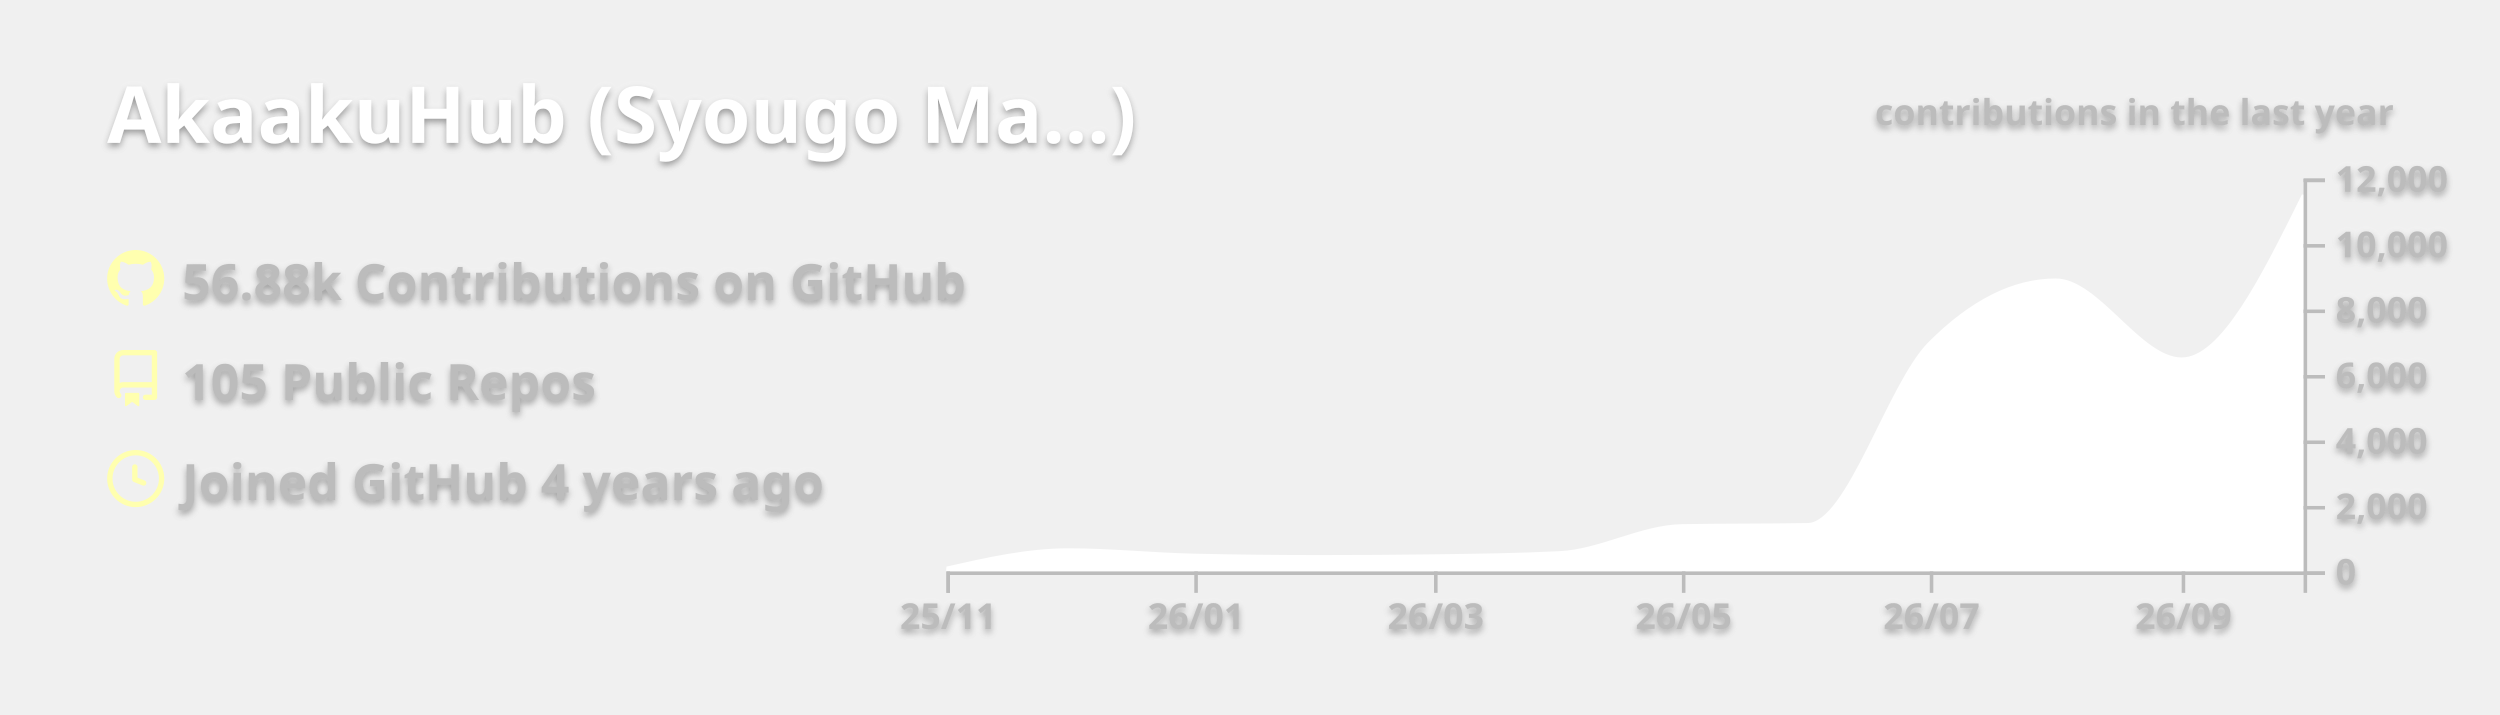
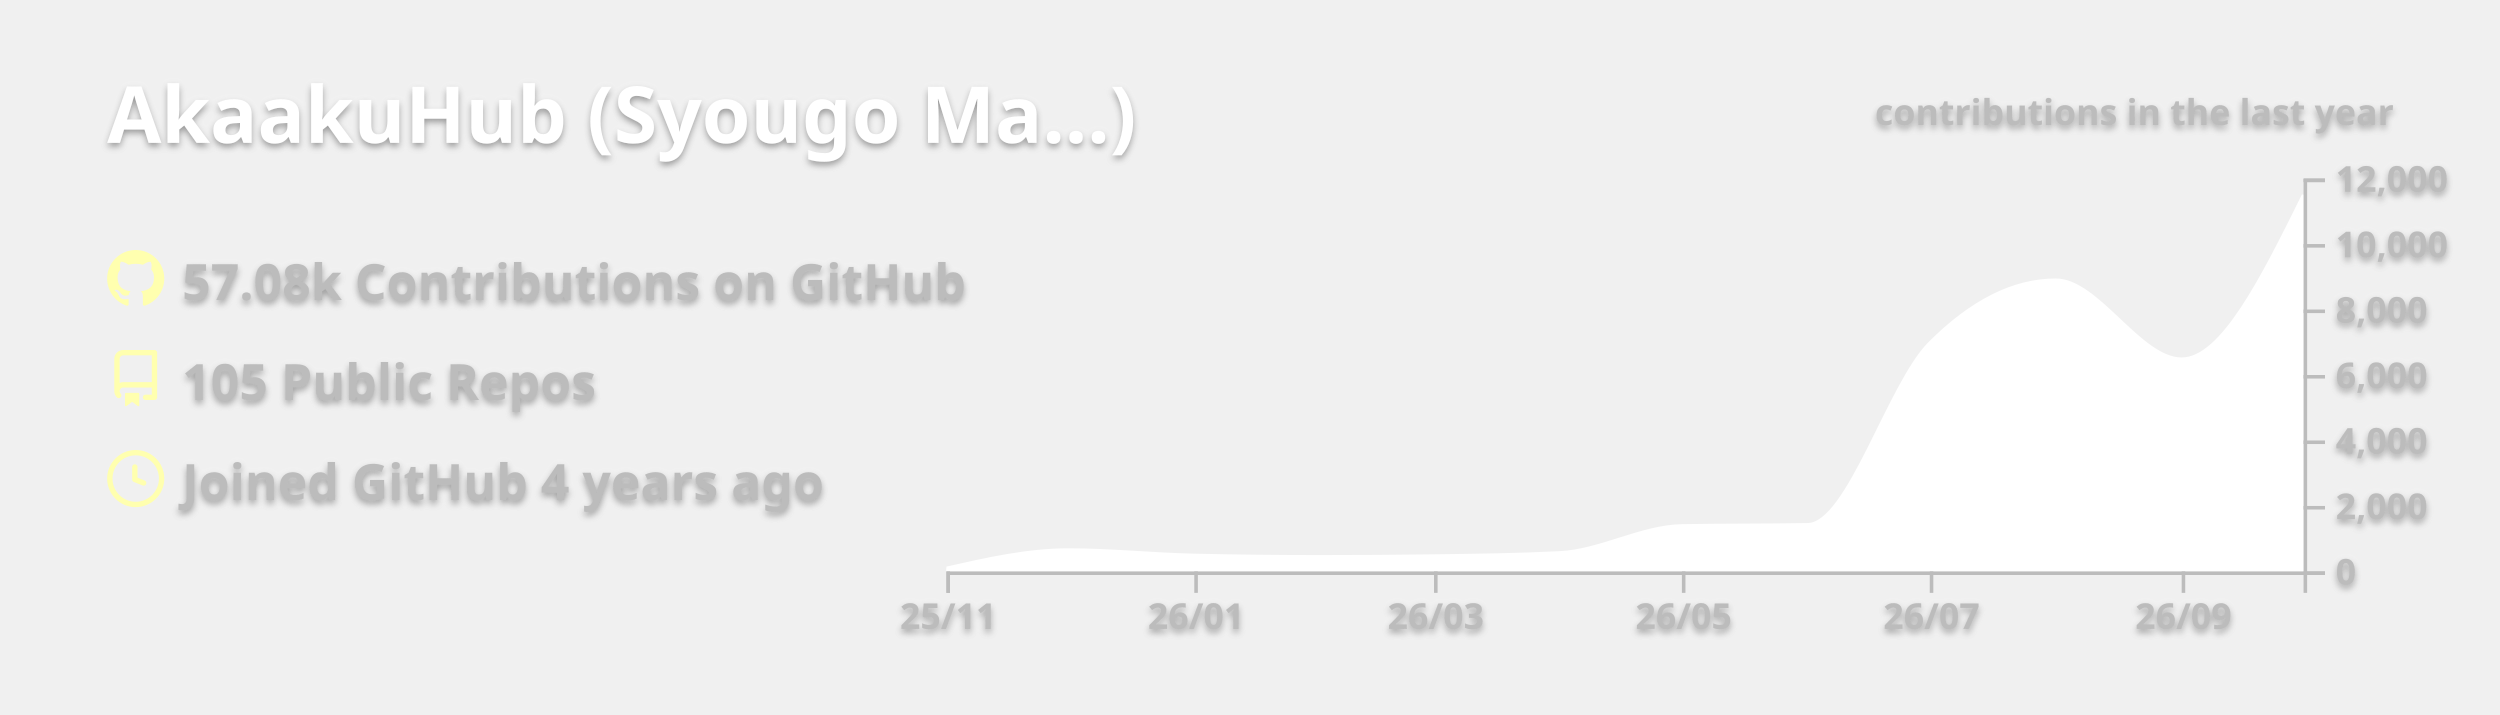
<svg xmlns="http://www.w3.org/2000/svg" width="700" height="200" viewBox="0 0 700 200">
  <style>* {
          font-family: 'Segoe UI', Ubuntu, "Helvetica Neue", Sans-Serif
        }
        text {
          font-weight: 600;
          filter: drop-shadow(0 1px 1px rgba(0, 0, 0, 0.65)) drop-shadow(0 0 1px rgba(255, 255, 255, 0.55));
        }</style>
  <g class="gpsc-root">
    <rect x="1" y="1" rx="5" ry="5" height="99%" width="99.714%" stroke="#000000" stroke-width="1" fill="#ffffff00" stroke-opacity="0" />
    <text x="30" y="40" class="gpsc-item" style="--gpsc-i: 0; font-size: 22px; fill: #ffffff;">AkaakuHub (Syougo Ma…)</text>
    <g transform="translate(0,40)">
      <g transform="translate(30,30)">
        <g class="gpsc-item" style="--gpsc-i: 0;">
          <g transform="translate(0,0)" width="14" height="14" fill="#ffffaf">
            <path fill-rule="evenodd" d="M8 0C3.58 0 0 3.58 0 8c0 3.54 2.29 6.53 5.47 7.59.4.07.55-.17.55-.38 0-.19-.01-.82-.01-1.49-2.01.37-2.53-.49-2.69-.94-.09-.23-.48-.94-.82-1.13-.28-.15-.68-.52-.01-.53.63-.01 1.08.58 1.23.82.72 1.21 1.87.87 2.33.66.07-.52.28-.87.51-1.07-1.78-.2-3.64-.89-3.64-3.95 0-.87.31-1.59.82-2.15-.08-.2-.36-1.02.08-2.12 0 0 .67-.21 2.2.82.64-.18 1.32-.27 2-.27.68 0 1.36.09 2 .27 1.53-1.04 2.2-.82 2.2-.82.44 1.1.16 1.92.08 2.12.51.56.82 1.27.82 2.15 0 3.07-1.87 3.75-3.65 3.95.29.25.54.73.54 1.48 0 1.07-.01 1.93-.01 2.2 0 .21.15.46.55.38A8.013 8.013 0 0016 8c0-4.42-3.58-8-8-8z" />
          </g>
        </g>
        <g class="gpsc-item" style="--gpsc-i: 1;">
          <g transform="translate(0,28)" width="14" height="14" fill="#ffffaf">
            <path fill-rule="evenodd" d="M2 2.5A2.5 2.5 0 014.5 0h8.75a.75.75 0 01.75.75v12.5a.75.75 0 01-.75.75h-2.5a.75.75 0 110-1.5h1.75v-2h-8a1 1 0 00-.714 1.7.75.75 0 01-1.072 1.05A2.495 2.495 0 012 11.5v-9zm10.5-1V9h-8c-.356 0-.694.074-1 .208V2.5a1 1 0 011-1h8zM5 12.25v3.25a.25.25 0 00.4.2l1.45-1.087a.25.25 0 01.3 0L8.6 15.7a.25.25 0 00.4-.2v-3.25a.25.25 0 00-.25-.25h-3.5a.25.25 0 00-.25.25z" />
          </g>
        </g>
        <g class="gpsc-item" style="--gpsc-i: 2;">
          <g transform="translate(0,56)" width="14" height="14" fill="#ffffaf">
            <path fill-rule="evenodd" d="M1.5 8a6.5 6.5 0 1113 0 6.5 6.5 0 01-13 0zM8 0a8 8 0 100 16A8 8 0 008 0zm.5 4.75a.75.75 0 00-1.5 0v3.5a.75.75 0 00.471.696l2.5 1a.75.75 0 00.557-1.392L8.5 7.742V4.75z" />
          </g>
        </g>
-         <text x="21" y="14" class="gpsc-item" style="--gpsc-i: 0; fill: #bcbcbc; font-size: 14px;">56.88k Contributions on GitHub</text>
+         <text x="21" y="14" class="gpsc-item" style="--gpsc-i: 0; fill: #bcbcbc; font-size: 14px;">57.08k Contributions on GitHub</text>
        <text x="21" y="42" class="gpsc-item" style="--gpsc-i: 1; fill: #bcbcbc; font-size: 14px;">105 Public Repos</text>
        <text x="21" y="70" class="gpsc-item" style="--gpsc-i: 2; fill: #bcbcbc; font-size: 14px;">Joined GitHub 4 years ago</text>
      </g>
      <g color="#ffffff" transform="translate(295,10)">
        <clipPath id="gpsc-reveal-clip">
          <rect class="gpsc-reveal" x="-30" y="0" width="410" height="110" style="--gpsc-w: 410px; --gpsc-i: 3;" />
        </clipPath>
        <g clip-path="url(#gpsc-reveal-clip)" class="gpsc-chart" style="--gpsc-i: 3;">
          <path transform="translate(-30,0)" stroke="#ffffff" fill="#ffffff" opacity="1" d="M0,109.157C11.377,106.59,22.754,104.023,34.132,104.023C45.888,104.023,57.645,105.264,69.401,105.527C81.158,105.789,92.914,105.921,104.671,105.921C115.289,105.921,125.908,105.851,136.527,105.71C148.283,105.554,160.04,105.414,171.796,104.821C183.174,104.247,194.551,97.474,205.928,97.267C217.685,97.054,229.441,97.161,241.198,96.947C252.575,96.74,263.952,57.547,275.329,46.145C287.086,34.363,298.842,28.472,310.599,28.472C322.355,28.472,334.112,50.591,345.868,50.591C357.246,50.591,368.623,27.619,380,4.648L380,110C368.623,110,357.246,110,345.868,110C334.112,110,322.355,110,310.599,110C298.842,110,287.086,110,275.329,110C263.952,110,252.575,110,241.198,110C229.441,110,217.685,110,205.928,110C194.551,110,183.174,110,171.796,110C160.04,110,148.283,110,136.527,110C125.908,110,115.289,110,104.671,110C92.914,110,81.158,110,69.401,110C57.645,110,45.888,110,34.132,110C22.754,110,11.377,110,0,110Z" />
        </g>
        <g color="#bcbcbc" transform="translate(-30,110)" fill="none" font-size="10" font-family="sans-serif" text-anchor="middle">
          <path class="domain" stroke="currentColor" d="M0.5,6V0.5H380.5V6" />
          <g class="tick" opacity="1" transform="translate(0.5,0)">
            <line stroke="currentColor" y2="6" />
            <text fill="currentColor" y="9" dy="0.71em">25/11</text>
          </g>
          <g class="tick" opacity="1" transform="translate(69.9012,0)">
            <line stroke="currentColor" y2="6" />
            <text fill="currentColor" y="9" dy="0.71em">26/01</text>
          </g>
          <g class="tick" opacity="1" transform="translate(137.0269,0)">
            <line stroke="currentColor" y2="6" />
            <text fill="currentColor" y="9" dy="0.71em">26/03</text>
          </g>
          <g class="tick" opacity="1" transform="translate(206.4281,0)">
            <line stroke="currentColor" y2="6" />
            <text fill="currentColor" y="9" dy="0.71em">26/05</text>
          </g>
          <g class="tick" opacity="1" transform="translate(275.8293,0)">
            <line stroke="currentColor" y2="6" />
            <text fill="currentColor" y="9" dy="0.71em">26/07</text>
          </g>
          <g class="tick" opacity="1" transform="translate(346.3683,0)">
            <line stroke="currentColor" y2="6" />
            <text fill="currentColor" y="9" dy="0.71em">26/09</text>
          </g>
        </g>
        <g color="#bcbcbc" transform="translate(350,0)" fill="none" font-size="10" font-family="sans-serif" text-anchor="start">
          <path class="domain" stroke="currentColor" d="M6,110.5H0.5V0.5H6" />
          <g class="tick" opacity="1" transform="translate(0,110.5)">
            <line stroke="currentColor" x2="6" />
            <text fill="currentColor" x="9" dy="0.32em">0</text>
          </g>
          <g class="tick" opacity="1" transform="translate(0,92.16667)">
            <line stroke="currentColor" x2="6" />
            <text fill="currentColor" x="9" dy="0.32em">2,000</text>
          </g>
          <g class="tick" opacity="1" transform="translate(0,73.83333)">
            <line stroke="currentColor" x2="6" />
            <text fill="currentColor" x="9" dy="0.32em">4,000</text>
          </g>
          <g class="tick" opacity="1" transform="translate(0,55.5)">
            <line stroke="currentColor" x2="6" />
            <text fill="currentColor" x="9" dy="0.32em">6,000</text>
          </g>
          <g class="tick" opacity="1" transform="translate(0,37.16667)">
            <line stroke="currentColor" x2="6" />
            <text fill="currentColor" x="9" dy="0.32em">8,000</text>
          </g>
          <g class="tick" opacity="1" transform="translate(0,18.83333)">
            <line stroke="currentColor" x2="6" />
            <text fill="currentColor" x="9" dy="0.32em">10,000</text>
          </g>
          <g class="tick" opacity="1" transform="translate(0,0.5)">
            <line stroke="currentColor" x2="6" />
            <text fill="currentColor" x="9" dy="0.32em">12,000</text>
          </g>
        </g>
        <g>
          <text y="-15" x="230" style="fill: #bcbcbc; font-size: 10px;">contributions in the last year</text>
        </g>
      </g>
    </g>
  </g>
</svg>
